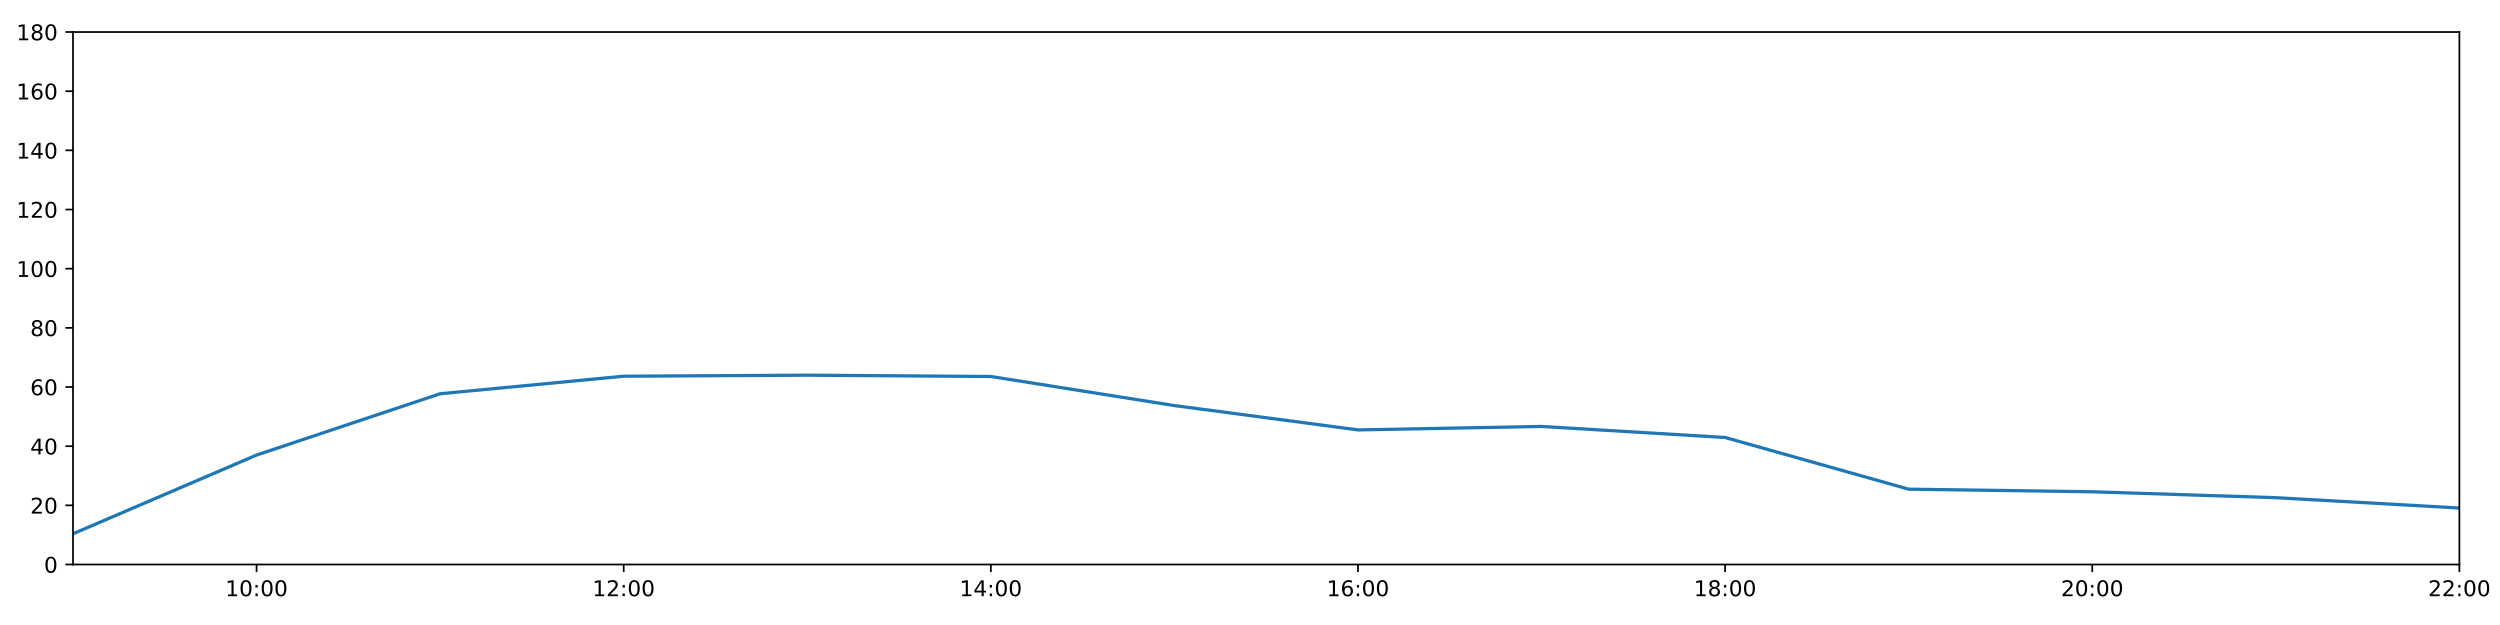
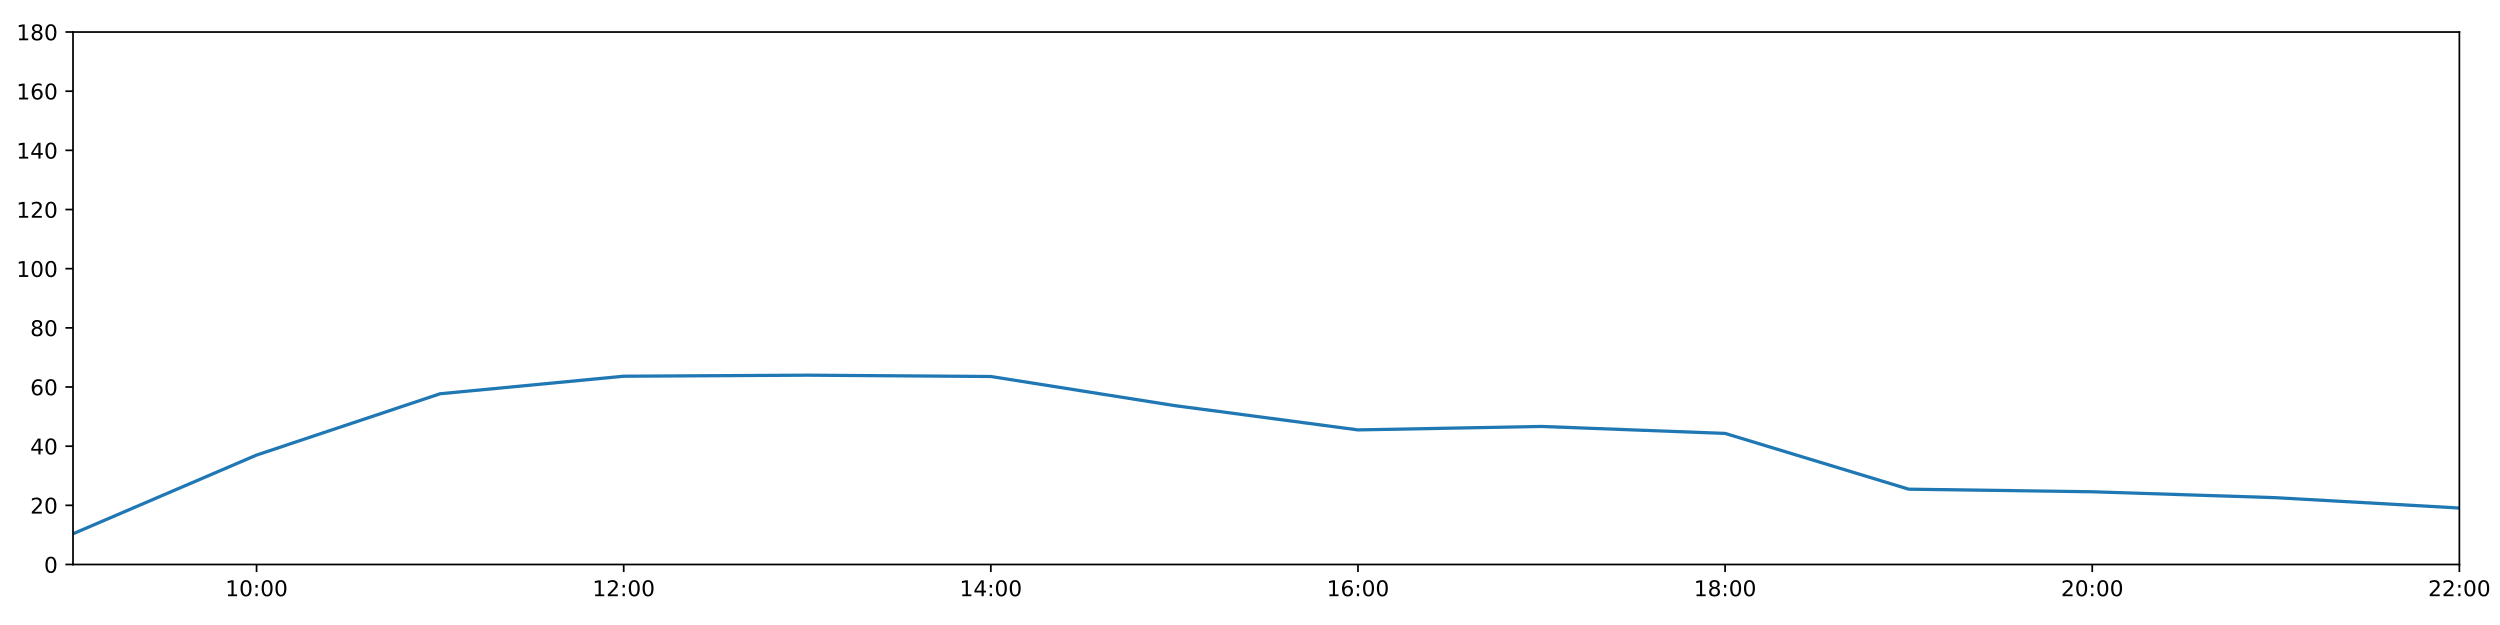
<svg xmlns="http://www.w3.org/2000/svg" xmlns:xlink="http://www.w3.org/1999/xlink" height="288pt" version="1.1" viewBox="0 0 1152 288" width="1152pt">
  <defs>
    <style type="text/css">
*{stroke-linecap:butt;stroke-linejoin:round;}
  </style>
  </defs>
  <g id="figure_1">
    <g id="patch_1">
      <path d="M 0 288  L 1152 288  L 1152 0  L 0 0  z " style="fill:#ffffff;" />
    </g>
    <g id="axes_1">
      <g id="patch_2">
        <path d="M 33.64 260.12  L 1133.28 260.12  L 1133.28 14.76  L 33.64 14.76  z " style="fill:#ffffff;" />
      </g>
      <g id="matplotlib.axis_1">
        <g id="xtick_1">
          <g id="line2d_1">
            <defs>
-               <path d="M 0 0  L 0 3.5  " id="mb5d98bc9cb" style="stroke:#000000;stroke-width:0.8;" />
-             </defs>
-             <g>
-               <use style="stroke:#000000;stroke-width:0.8;" x="118.228" xlink:href="#mb5d98bc9cb" y="260.12" />
+               <path d="M 0 0  L 0 3.5  " id="m648250c3d1" style="stroke:#000000;stroke-width:0.8;" />
+             </defs>
+             <g>
+               <use style="stroke:#000000;stroke-width:0.8;" x="118.228" xlink:href="#m648250c3d1" y="260.12" />
            </g>
          </g>
          <g id="text_1">
            <defs>
              <path d="M 12.406 8.297  L 28.516 8.297  L 28.516 63.922  L 10.984 60.406  L 10.984 69.391  L 28.422 72.906  L 38.281 72.906  L 38.281 8.297  L 54.391 8.297  L 54.391 0  L 12.406 0  z " id="DejaVuSans-49" />
              <path d="M 31.781 66.406  Q 24.172 66.406 20.328 58.906  Q 16.5 51.422 16.5 36.375  Q 16.5 21.391 20.328 13.891  Q 24.172 6.391 31.781 6.391  Q 39.453 6.391 43.281 13.891  Q 47.125 21.391 47.125 36.375  Q 47.125 51.422 43.281 58.906  Q 39.453 66.406 31.781 66.406  z M 31.781 74.219  Q 44.047 74.219 50.516 64.516  Q 56.984 54.828 56.984 36.375  Q 56.984 17.969 50.516 8.266  Q 44.047 -1.422 31.781 -1.422  Q 19.531 -1.422 13.062 8.266  Q 6.594 17.969 6.594 36.375  Q 6.594 54.828 13.062 64.516  Q 19.531 74.219 31.781 74.219  z " id="DejaVuSans-48" />
              <path d="M 11.719 12.406  L 22.016 12.406  L 22.016 0  L 11.719 0  z M 11.719 51.703  L 22.016 51.703  L 22.016 39.312  L 11.719 39.312  z " id="DejaVuSans-58" />
            </defs>
            <g transform="translate(103.8183 274.7184)scale(0.1 -0.1)">
              <use xlink:href="#DejaVuSans-49" />
              <use x="63.623" xlink:href="#DejaVuSans-48" />
              <use x="127.246" xlink:href="#DejaVuSans-58" />
              <use x="160.938" xlink:href="#DejaVuSans-48" />
              <use x="224.561" xlink:href="#DejaVuSans-48" />
            </g>
          </g>
        </g>
        <g id="xtick_2">
          <g id="line2d_2">
            <g>
-               <use style="stroke:#000000;stroke-width:0.8;" x="287.403" xlink:href="#mb5d98bc9cb" y="260.12" />
+               <use style="stroke:#000000;stroke-width:0.8;" x="287.403" xlink:href="#m648250c3d1" y="260.12" />
            </g>
          </g>
          <g id="text_2">
            <defs>
              <path d="M 19.188 8.297  L 53.609 8.297  L 53.609 0  L 7.328 0  L 7.328 8.297  Q 12.938 14.109 22.625 23.891  Q 32.328 33.688 34.812 36.531  Q 39.547 41.844 41.422 45.531  Q 43.312 49.219 43.312 52.781  Q 43.312 58.594 39.234 62.25  Q 35.156 65.922 28.609 65.922  Q 23.969 65.922 18.812 64.312  Q 13.672 62.703 7.812 59.422  L 7.812 69.391  Q 13.766 71.781 18.938 73  Q 24.125 74.219 28.422 74.219  Q 39.75 74.219 46.484 68.547  Q 53.219 62.891 53.219 53.422  Q 53.219 48.922 51.531 44.891  Q 49.859 40.875 45.406 35.406  Q 44.188 33.984 37.641 27.219  Q 31.109 20.453 19.188 8.297  z " id="DejaVuSans-50" />
            </defs>
            <g transform="translate(272.9937 274.7184)scale(0.1 -0.1)">
              <use xlink:href="#DejaVuSans-49" />
              <use x="63.623" xlink:href="#DejaVuSans-50" />
              <use x="127.246" xlink:href="#DejaVuSans-58" />
              <use x="160.938" xlink:href="#DejaVuSans-48" />
              <use x="224.561" xlink:href="#DejaVuSans-48" />
            </g>
          </g>
        </g>
        <g id="xtick_3">
          <g id="line2d_3">
            <g>
-               <use style="stroke:#000000;stroke-width:0.8;" x="456.578" xlink:href="#mb5d98bc9cb" y="260.12" />
+               <use style="stroke:#000000;stroke-width:0.8;" x="456.578" xlink:href="#m648250c3d1" y="260.12" />
            </g>
          </g>
          <g id="text_3">
            <defs>
              <path d="M 37.797 64.312  L 12.891 25.391  L 37.797 25.391  z M 35.203 72.906  L 47.609 72.906  L 47.609 25.391  L 58.016 25.391  L 58.016 17.188  L 47.609 17.188  L 47.609 0  L 37.797 0  L 37.797 17.188  L 4.891 17.188  L 4.891 26.703  z " id="DejaVuSans-52" />
            </defs>
            <g transform="translate(442.1691 274.7184)scale(0.1 -0.1)">
              <use xlink:href="#DejaVuSans-49" />
              <use x="63.623" xlink:href="#DejaVuSans-52" />
              <use x="127.246" xlink:href="#DejaVuSans-58" />
              <use x="160.938" xlink:href="#DejaVuSans-48" />
              <use x="224.561" xlink:href="#DejaVuSans-48" />
            </g>
          </g>
        </g>
        <g id="xtick_4">
          <g id="line2d_4">
            <g>
-               <use style="stroke:#000000;stroke-width:0.8;" x="625.754" xlink:href="#mb5d98bc9cb" y="260.12" />
+               <use style="stroke:#000000;stroke-width:0.8;" x="625.754" xlink:href="#m648250c3d1" y="260.12" />
            </g>
          </g>
          <g id="text_4">
            <defs>
              <path d="M 33.016 40.375  Q 26.375 40.375 22.484 35.828  Q 18.609 31.297 18.609 23.391  Q 18.609 15.531 22.484 10.953  Q 26.375 6.391 33.016 6.391  Q 39.656 6.391 43.531 10.953  Q 47.406 15.531 47.406 23.391  Q 47.406 31.297 43.531 35.828  Q 39.656 40.375 33.016 40.375  z M 52.594 71.297  L 52.594 62.312  Q 48.875 64.062 45.094 64.984  Q 41.312 65.922 37.594 65.922  Q 27.828 65.922 22.672 59.328  Q 17.531 52.734 16.797 39.406  Q 19.672 43.656 24.016 45.922  Q 28.375 48.188 33.594 48.188  Q 44.578 48.188 50.953 41.516  Q 57.328 34.859 57.328 23.391  Q 57.328 12.156 50.688 5.359  Q 44.047 -1.422 33.016 -1.422  Q 20.359 -1.422 13.672 8.266  Q 6.984 17.969 6.984 36.375  Q 6.984 53.656 15.188 63.938  Q 23.391 74.219 37.203 74.219  Q 40.922 74.219 44.703 73.484  Q 48.484 72.75 52.594 71.297  z " id="DejaVuSans-54" />
            </defs>
            <g transform="translate(611.3445 274.7184)scale(0.1 -0.1)">
              <use xlink:href="#DejaVuSans-49" />
              <use x="63.623" xlink:href="#DejaVuSans-54" />
              <use x="127.246" xlink:href="#DejaVuSans-58" />
              <use x="160.938" xlink:href="#DejaVuSans-48" />
              <use x="224.561" xlink:href="#DejaVuSans-48" />
            </g>
          </g>
        </g>
        <g id="xtick_5">
          <g id="line2d_5">
            <g>
-               <use style="stroke:#000000;stroke-width:0.8;" x="794.929" xlink:href="#mb5d98bc9cb" y="260.12" />
+               <use style="stroke:#000000;stroke-width:0.8;" x="794.929" xlink:href="#m648250c3d1" y="260.12" />
            </g>
          </g>
          <g id="text_5">
            <defs>
              <path d="M 31.781 34.625  Q 24.75 34.625 20.719 30.859  Q 16.703 27.094 16.703 20.516  Q 16.703 13.922 20.719 10.156  Q 24.75 6.391 31.781 6.391  Q 38.812 6.391 42.859 10.172  Q 46.922 13.969 46.922 20.516  Q 46.922 27.094 42.891 30.859  Q 38.875 34.625 31.781 34.625  z M 21.922 38.812  Q 15.578 40.375 12.031 44.719  Q 8.5 49.078 8.5 55.328  Q 8.5 64.062 14.719 69.141  Q 20.953 74.219 31.781 74.219  Q 42.672 74.219 48.875 69.141  Q 55.078 64.062 55.078 55.328  Q 55.078 49.078 51.531 44.719  Q 48 40.375 41.703 38.812  Q 48.828 37.156 52.797 32.312  Q 56.781 27.484 56.781 20.516  Q 56.781 9.906 50.312 4.234  Q 43.844 -1.422 31.781 -1.422  Q 19.734 -1.422 13.25 4.234  Q 6.781 9.906 6.781 20.516  Q 6.781 27.484 10.781 32.312  Q 14.797 37.156 21.922 38.812  z M 18.312 54.391  Q 18.312 48.734 21.844 45.562  Q 25.391 42.391 31.781 42.391  Q 38.141 42.391 41.719 45.562  Q 45.312 48.734 45.312 54.391  Q 45.312 60.062 41.719 63.234  Q 38.141 66.406 31.781 66.406  Q 25.391 66.406 21.844 63.234  Q 18.312 60.062 18.312 54.391  z " id="DejaVuSans-56" />
            </defs>
            <g transform="translate(780.5199 274.7184)scale(0.1 -0.1)">
              <use xlink:href="#DejaVuSans-49" />
              <use x="63.623" xlink:href="#DejaVuSans-56" />
              <use x="127.246" xlink:href="#DejaVuSans-58" />
              <use x="160.938" xlink:href="#DejaVuSans-48" />
              <use x="224.561" xlink:href="#DejaVuSans-48" />
            </g>
          </g>
        </g>
        <g id="xtick_6">
          <g id="line2d_6">
            <g>
-               <use style="stroke:#000000;stroke-width:0.8;" x="964.105" xlink:href="#mb5d98bc9cb" y="260.12" />
+               <use style="stroke:#000000;stroke-width:0.8;" x="964.105" xlink:href="#m648250c3d1" y="260.12" />
            </g>
          </g>
          <g id="text_6">
            <g transform="translate(949.6952 274.7184)scale(0.1 -0.1)">
              <use xlink:href="#DejaVuSans-50" />
              <use x="63.623" xlink:href="#DejaVuSans-48" />
              <use x="127.246" xlink:href="#DejaVuSans-58" />
              <use x="160.938" xlink:href="#DejaVuSans-48" />
              <use x="224.561" xlink:href="#DejaVuSans-48" />
            </g>
          </g>
        </g>
        <g id="xtick_7">
          <g id="line2d_7">
            <g>
-               <use style="stroke:#000000;stroke-width:0.8;" x="1133.28" xlink:href="#mb5d98bc9cb" y="260.12" />
+               <use style="stroke:#000000;stroke-width:0.8;" x="1133.28" xlink:href="#m648250c3d1" y="260.12" />
            </g>
          </g>
          <g id="text_7">
            <g transform="translate(1118.871 274.7184)scale(0.1 -0.1)">
              <use xlink:href="#DejaVuSans-50" />
              <use x="63.623" xlink:href="#DejaVuSans-50" />
              <use x="127.246" xlink:href="#DejaVuSans-58" />
              <use x="160.938" xlink:href="#DejaVuSans-48" />
              <use x="224.561" xlink:href="#DejaVuSans-48" />
            </g>
          </g>
        </g>
      </g>
      <g id="matplotlib.axis_2">
        <g id="ytick_1">
          <g id="line2d_8">
            <defs>
-               <path d="M 0 0  L -3.5 0  " id="m388a05a95c" style="stroke:#000000;stroke-width:0.8;" />
-             </defs>
-             <g>
-               <use style="stroke:#000000;stroke-width:0.8;" x="33.64" xlink:href="#m388a05a95c" y="260.12" />
+               <path d="M 0 0  L -3.5 0  " id="m31bf5e9104" style="stroke:#000000;stroke-width:0.8;" />
+             </defs>
+             <g>
+               <use style="stroke:#000000;stroke-width:0.8;" x="33.64" xlink:href="#m31bf5e9104" y="260.12" />
            </g>
          </g>
          <g id="text_8">
            <g transform="translate(20.2775 263.9192)scale(0.1 -0.1)">
              <use xlink:href="#DejaVuSans-48" />
            </g>
          </g>
        </g>
        <g id="ytick_2">
          <g id="line2d_9">
            <g>
-               <use style="stroke:#000000;stroke-width:0.8;" x="33.64" xlink:href="#m388a05a95c" y="232.858" />
+               <use style="stroke:#000000;stroke-width:0.8;" x="33.64" xlink:href="#m31bf5e9104" y="232.858" />
            </g>
          </g>
          <g id="text_9">
            <g transform="translate(13.915 236.657)scale(0.1 -0.1)">
              <use xlink:href="#DejaVuSans-50" />
              <use x="63.623" xlink:href="#DejaVuSans-48" />
            </g>
          </g>
        </g>
        <g id="ytick_3">
          <g id="line2d_10">
            <g>
-               <use style="stroke:#000000;stroke-width:0.8;" x="33.64" xlink:href="#m388a05a95c" y="205.596" />
+               <use style="stroke:#000000;stroke-width:0.8;" x="33.64" xlink:href="#m31bf5e9104" y="205.596" />
            </g>
          </g>
          <g id="text_10">
            <g transform="translate(13.915 209.3948)scale(0.1 -0.1)">
              <use xlink:href="#DejaVuSans-52" />
              <use x="63.623" xlink:href="#DejaVuSans-48" />
            </g>
          </g>
        </g>
        <g id="ytick_4">
          <g id="line2d_11">
            <g>
-               <use style="stroke:#000000;stroke-width:0.8;" x="33.64" xlink:href="#m388a05a95c" y="178.333" />
+               <use style="stroke:#000000;stroke-width:0.8;" x="33.64" xlink:href="#m31bf5e9104" y="178.333" />
            </g>
          </g>
          <g id="text_11">
            <g transform="translate(13.915 182.1326)scale(0.1 -0.1)">
              <use xlink:href="#DejaVuSans-54" />
              <use x="63.623" xlink:href="#DejaVuSans-48" />
            </g>
          </g>
        </g>
        <g id="ytick_5">
          <g id="line2d_12">
            <g>
-               <use style="stroke:#000000;stroke-width:0.8;" x="33.64" xlink:href="#m388a05a95c" y="151.071" />
+               <use style="stroke:#000000;stroke-width:0.8;" x="33.64" xlink:href="#m31bf5e9104" y="151.071" />
            </g>
          </g>
          <g id="text_12">
            <g transform="translate(13.915 154.8703)scale(0.1 -0.1)">
              <use xlink:href="#DejaVuSans-56" />
              <use x="63.623" xlink:href="#DejaVuSans-48" />
            </g>
          </g>
        </g>
        <g id="ytick_6">
          <g id="line2d_13">
            <g>
-               <use style="stroke:#000000;stroke-width:0.8;" x="33.64" xlink:href="#m388a05a95c" y="123.809" />
+               <use style="stroke:#000000;stroke-width:0.8;" x="33.64" xlink:href="#m31bf5e9104" y="123.809" />
            </g>
          </g>
          <g id="text_13">
            <g transform="translate(7.5525 127.6081)scale(0.1 -0.1)">
              <use xlink:href="#DejaVuSans-49" />
              <use x="63.623" xlink:href="#DejaVuSans-48" />
              <use x="127.246" xlink:href="#DejaVuSans-48" />
            </g>
          </g>
        </g>
        <g id="ytick_7">
          <g id="line2d_14">
            <g>
-               <use style="stroke:#000000;stroke-width:0.8;" x="33.64" xlink:href="#m388a05a95c" y="96.547" />
+               <use style="stroke:#000000;stroke-width:0.8;" x="33.64" xlink:href="#m31bf5e9104" y="96.547" />
            </g>
          </g>
          <g id="text_14">
            <g transform="translate(7.5525 100.3459)scale(0.1 -0.1)">
              <use xlink:href="#DejaVuSans-49" />
              <use x="63.623" xlink:href="#DejaVuSans-50" />
              <use x="127.246" xlink:href="#DejaVuSans-48" />
            </g>
          </g>
        </g>
        <g id="ytick_8">
          <g id="line2d_15">
            <g>
-               <use style="stroke:#000000;stroke-width:0.8;" x="33.64" xlink:href="#m388a05a95c" y="69.284" />
+               <use style="stroke:#000000;stroke-width:0.8;" x="33.64" xlink:href="#m31bf5e9104" y="69.284" />
            </g>
          </g>
          <g id="text_15">
            <g transform="translate(7.5525 73.08366)scale(0.1 -0.1)">
              <use xlink:href="#DejaVuSans-49" />
              <use x="63.623" xlink:href="#DejaVuSans-52" />
              <use x="127.246" xlink:href="#DejaVuSans-48" />
            </g>
          </g>
        </g>
        <g id="ytick_9">
          <g id="line2d_16">
            <g>
-               <use style="stroke:#000000;stroke-width:0.8;" x="33.64" xlink:href="#m388a05a95c" y="42.022" />
+               <use style="stroke:#000000;stroke-width:0.8;" x="33.64" xlink:href="#m31bf5e9104" y="42.022" />
            </g>
          </g>
          <g id="text_16">
            <g transform="translate(7.5525 45.82144)scale(0.1 -0.1)">
              <use xlink:href="#DejaVuSans-49" />
              <use x="63.623" xlink:href="#DejaVuSans-54" />
              <use x="127.246" xlink:href="#DejaVuSans-48" />
            </g>
          </g>
        </g>
        <g id="ytick_10">
          <g id="line2d_17">
            <g>
-               <use style="stroke:#000000;stroke-width:0.8;" x="33.64" xlink:href="#m388a05a95c" y="14.76" />
+               <use style="stroke:#000000;stroke-width:0.8;" x="33.64" xlink:href="#m31bf5e9104" y="14.76" />
            </g>
          </g>
          <g id="text_17">
            <g transform="translate(7.5525 18.55922)scale(0.1 -0.1)">
              <use xlink:href="#DejaVuSans-49" />
              <use x="63.623" xlink:href="#DejaVuSans-56" />
              <use x="127.246" xlink:href="#DejaVuSans-48" />
            </g>
          </g>
        </g>
      </g>
      <g id="line2d_18">
-         <path clip-path="url(#p3ef6f0cc50)" d="M 33.64 245.959  L 118.228 209.685  L 202.815 181.438  L 287.403 173.362  L 371.991 172.881  L 456.578 173.487  L 541.166 186.891  L 625.754 198.098  L 710.342 196.508  L 794.929 201.597  L 879.517 225.413  L 964.105 226.61  L 1048.692 229.336  L 1133.28 234.107  " style="fill:none;stroke:#1f77b4;stroke-linecap:square;stroke-width:1.5;" />
+         <path clip-path="url(#p359ff73653)" d="M 33.64 245.959  L 118.228 209.685  L 202.815 181.438  L 287.403 173.362  L 371.991 172.881  L 456.578 173.487  L 541.166 186.891  L 625.754 198.098  L 710.342 196.508  L 794.929 199.717  L 879.517 225.413  L 964.105 226.61  L 1048.692 229.336  L 1133.28 234.107  " style="fill:none;stroke:#1f77b4;stroke-linecap:square;stroke-width:1.5;" />
      </g>
      <g id="patch_3">
        <path d="M 33.64 260.12  L 33.64 14.76  " style="fill:none;stroke:#000000;stroke-linecap:square;stroke-linejoin:miter;stroke-width:0.8;" />
      </g>
      <g id="patch_4">
        <path d="M 1133.28 260.12  L 1133.28 14.76  " style="fill:none;stroke:#000000;stroke-linecap:square;stroke-linejoin:miter;stroke-width:0.8;" />
      </g>
      <g id="patch_5">
        <path d="M 33.64 260.12  L 1133.28 260.12  " style="fill:none;stroke:#000000;stroke-linecap:square;stroke-linejoin:miter;stroke-width:0.8;" />
      </g>
      <g id="patch_6">
        <path d="M 33.64 14.76  L 1133.28 14.76  " style="fill:none;stroke:#000000;stroke-linecap:square;stroke-linejoin:miter;stroke-width:0.8;" />
      </g>
    </g>
  </g>
  <defs>
-     <clipPath id="p3ef6f0cc50">
+     <clipPath id="p359ff73653">
      <rect height="245.36" width="1099.64" x="33.64" y="14.76" />
    </clipPath>
  </defs>
</svg>
